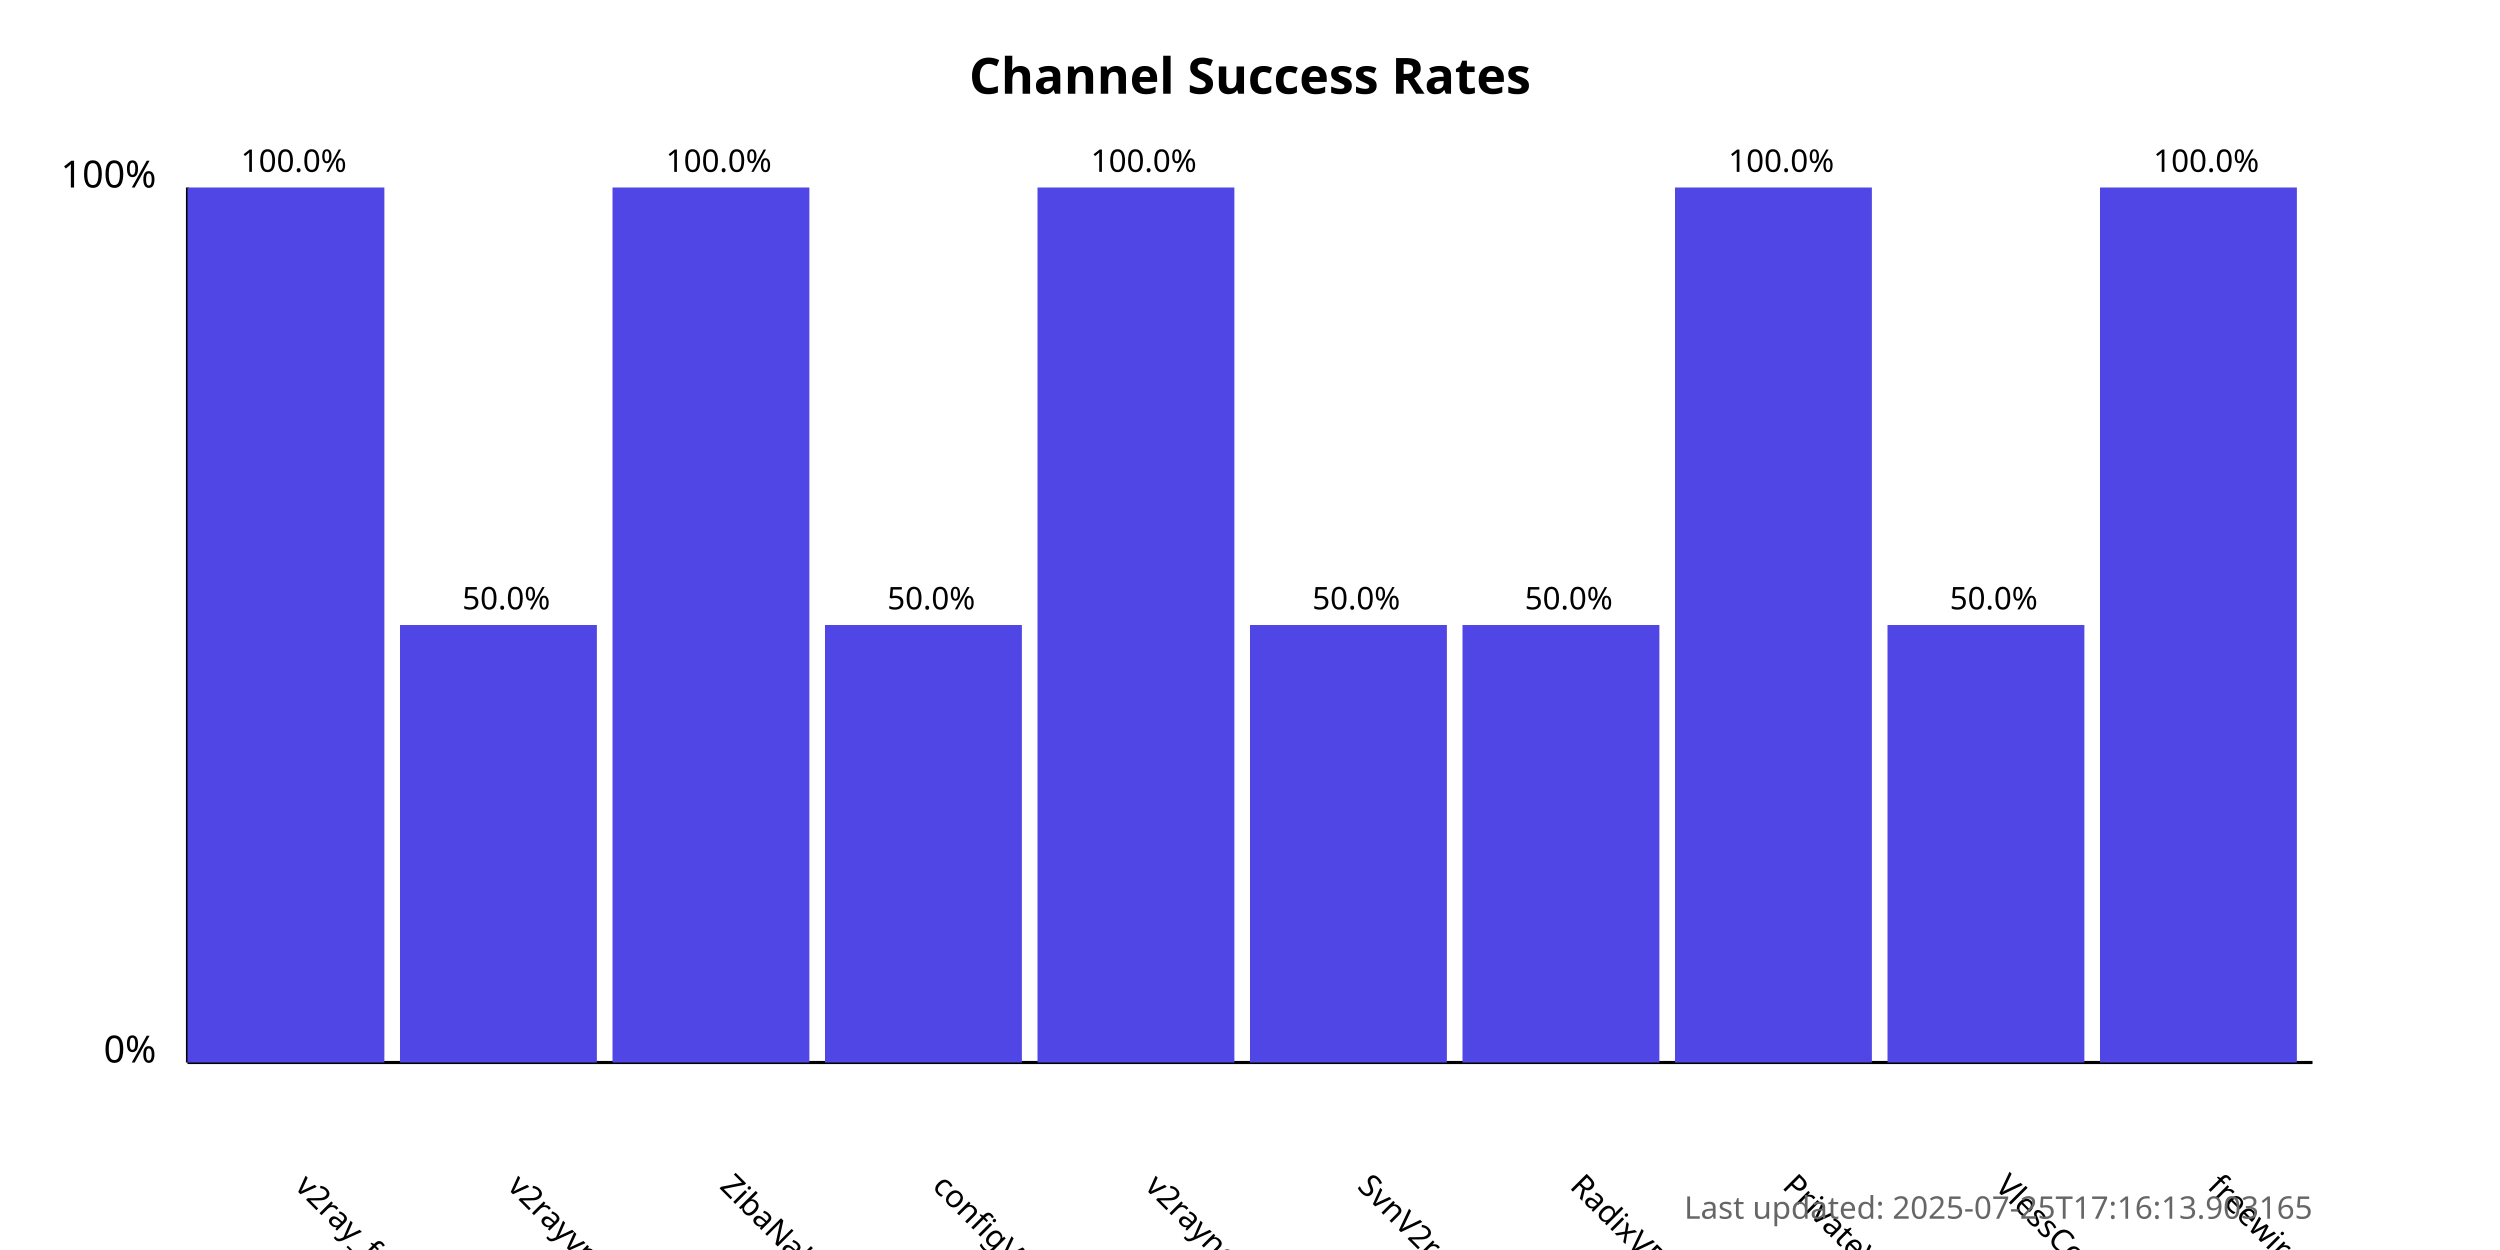
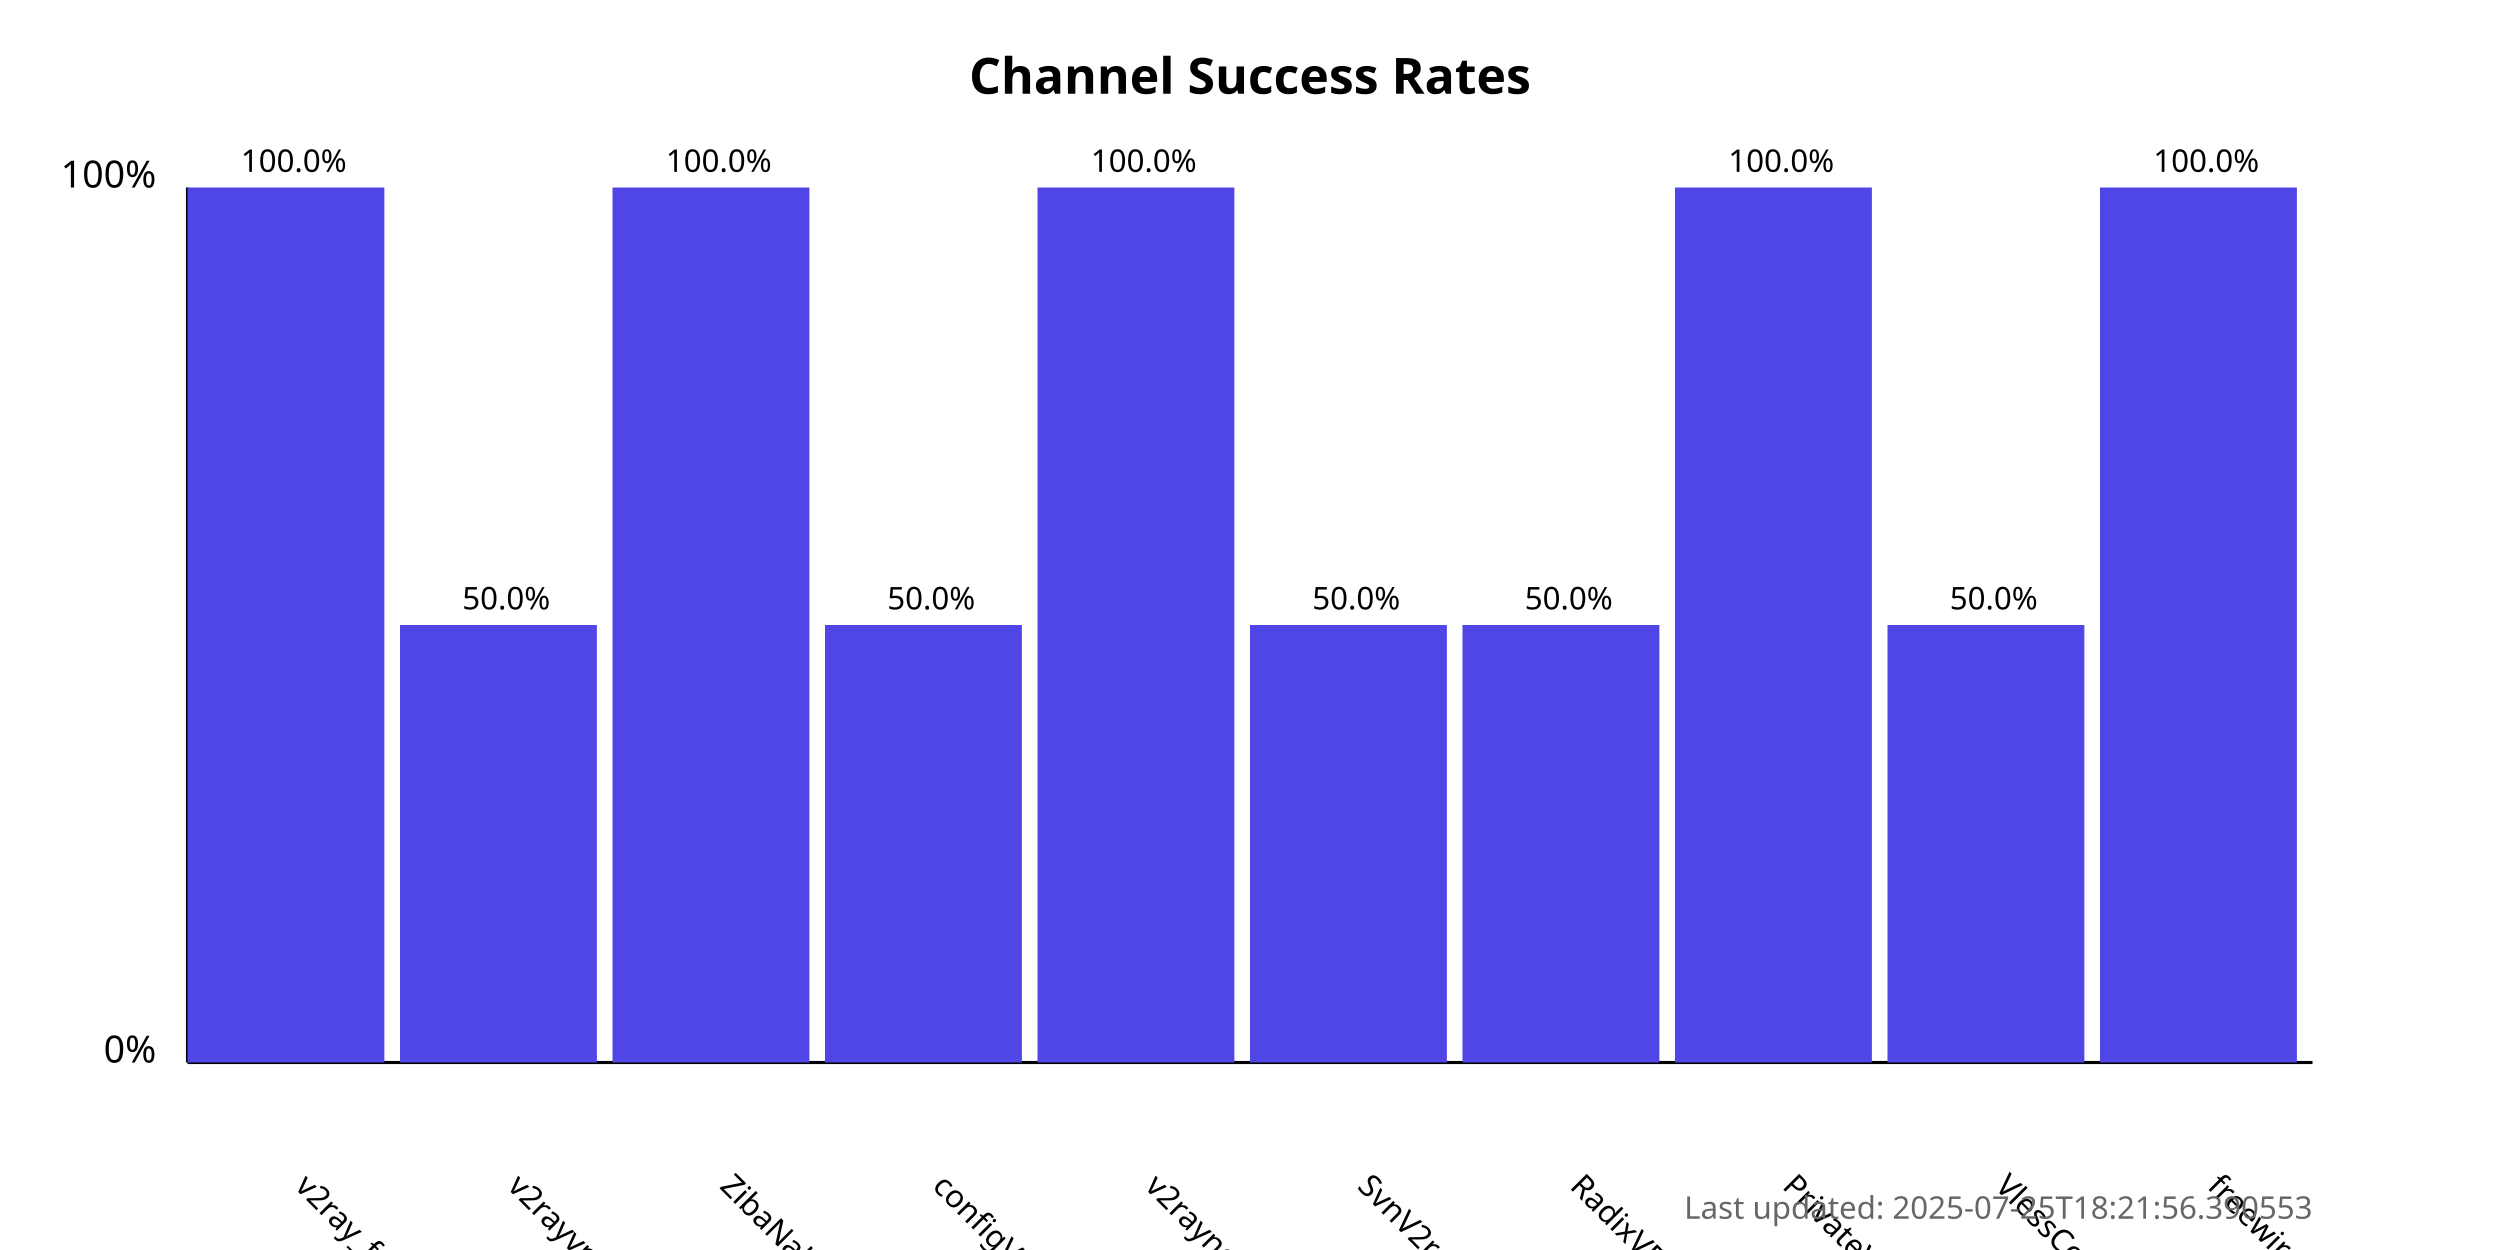
<svg xmlns="http://www.w3.org/2000/svg" width="800" height="400">
  <style>
            .chart-title { font: bold 16px sans-serif; }
            .axis-label { font: 12px sans-serif; }
            .tick-label { font: 10px sans-serif; }
            .bar { fill: #4f46e5; }
            .bar:hover { fill: #6366f1; }
            .timestamp { font: 10px sans-serif; fill: #666; }
        </style>
  <text x="400.0" y="30" text-anchor="middle" class="chart-title">
            Channel Success Rates
        </text>
  <line x1="60" y1="340" x2="60" y2="60" stroke="black" stroke-width="1" />
  <line x1="60" y1="340" x2="740" y2="340" stroke="black" stroke-width="1" />
  <text x="50" y="340" text-anchor="end" class="axis-label">0%</text>
  <text x="50" y="60" text-anchor="end" class="axis-label">100%</text>
  <g>
    <rect x="60" y="60.0" width="63.0" height="280.0" class="bar" />
    <text x="94.0" y="380" transform="rotate(45, 94.0, 380)" text-anchor="start" class="tick-label">
                v2ray_free_conf
            </text>
    <text x="94.0" y="55.0" text-anchor="middle" class="tick-label">
                100.0%
            </text>
  </g>
  <g>
    <rect x="128.0" y="200.0" width="63.0" height="140.0" class="bar" />
    <text x="162.0" y="380" transform="rotate(45, 162.0, 380)" text-anchor="start" class="tick-label">
                v2rayvpno
            </text>
    <text x="162.0" y="195.0" text-anchor="middle" class="tick-label">
                50.0%
            </text>
  </g>
  <g>
    <rect x="196.0" y="60.0" width="63.0" height="280.0" class="bar" />
    <text x="230.0" y="380" transform="rotate(45, 230.0, 380)" text-anchor="start" class="tick-label">
                ZibaNabz
            </text>
    <text x="230.0" y="55.0" text-anchor="middle" class="tick-label">
                100.0%
            </text>
  </g>
  <g>
    <rect x="264.0" y="200.0" width="63.0" height="140.0" class="bar" />
    <text x="298.0" y="380" transform="rotate(45, 298.0, 380)" text-anchor="start" class="tick-label">
                configV2rayForFree
            </text>
    <text x="298.0" y="195.0" text-anchor="middle" class="tick-label">
                50.0%
            </text>
  </g>
  <g>
    <rect x="332.0" y="60.0" width="63.0" height="280.0" class="bar" />
    <text x="366.0" y="380" transform="rotate(45, 366.0, 380)" text-anchor="start" class="tick-label">
                v2rayngvpn
            </text>
    <text x="366.0" y="55.0" text-anchor="middle" class="tick-label">
                100.0%
            </text>
  </g>
  <g>
    <rect x="400.0" y="200.0" width="63.0" height="140.0" class="bar" />
    <text x="434.0" y="380" transform="rotate(45, 434.0, 380)" text-anchor="start" class="tick-label">
                SvnV2ray
            </text>
    <text x="434.0" y="195.0" text-anchor="middle" class="tick-label">
                50.0%
            </text>
  </g>
  <g>
    <rect x="468.0" y="200.0" width="63.0" height="140.0" class="bar" />
    <text x="502.0" y="380" transform="rotate(45, 502.0, 380)" text-anchor="start" class="tick-label">
                RadixVPN
            </text>
    <text x="502.0" y="195.0" text-anchor="middle" class="tick-label">
                50.0%
            </text>
  </g>
  <g>
    <rect x="536.0" y="60.0" width="63.0" height="280.0" class="bar" />
    <text x="570.0" y="380" transform="rotate(45, 570.0, 380)" text-anchor="start" class="tick-label">
                PrivateVPNs
            </text>
    <text x="570.0" y="55.0" text-anchor="middle" class="tick-label">
                100.0%
            </text>
  </g>
  <g>
    <rect x="604.0" y="200.0" width="63.0" height="140.0" class="bar" />
    <text x="638.0" y="380" transform="rotate(45, 638.0, 380)" text-anchor="start" class="tick-label">
                VlessConfig
            </text>
    <text x="638.0" y="195.0" text-anchor="middle" class="tick-label">
                50.0%
            </text>
  </g>
  <g>
    <rect x="672.0" y="60.0" width="63.0" height="280.0" class="bar" />
    <text x="706.0" y="380" transform="rotate(45, 706.0, 380)" text-anchor="start" class="tick-label">
                freewireguard
            </text>
    <text x="706.0" y="55.0" text-anchor="middle" class="tick-label">
                100.0%
            </text>
  </g>
  <text x="740" y="390" text-anchor="end" class="timestamp">
-             Last updated: 2025-07-25T17:16:13.903165
+             Last updated: 2025-07-25T18:21:56.390553
        </text>
</svg>
